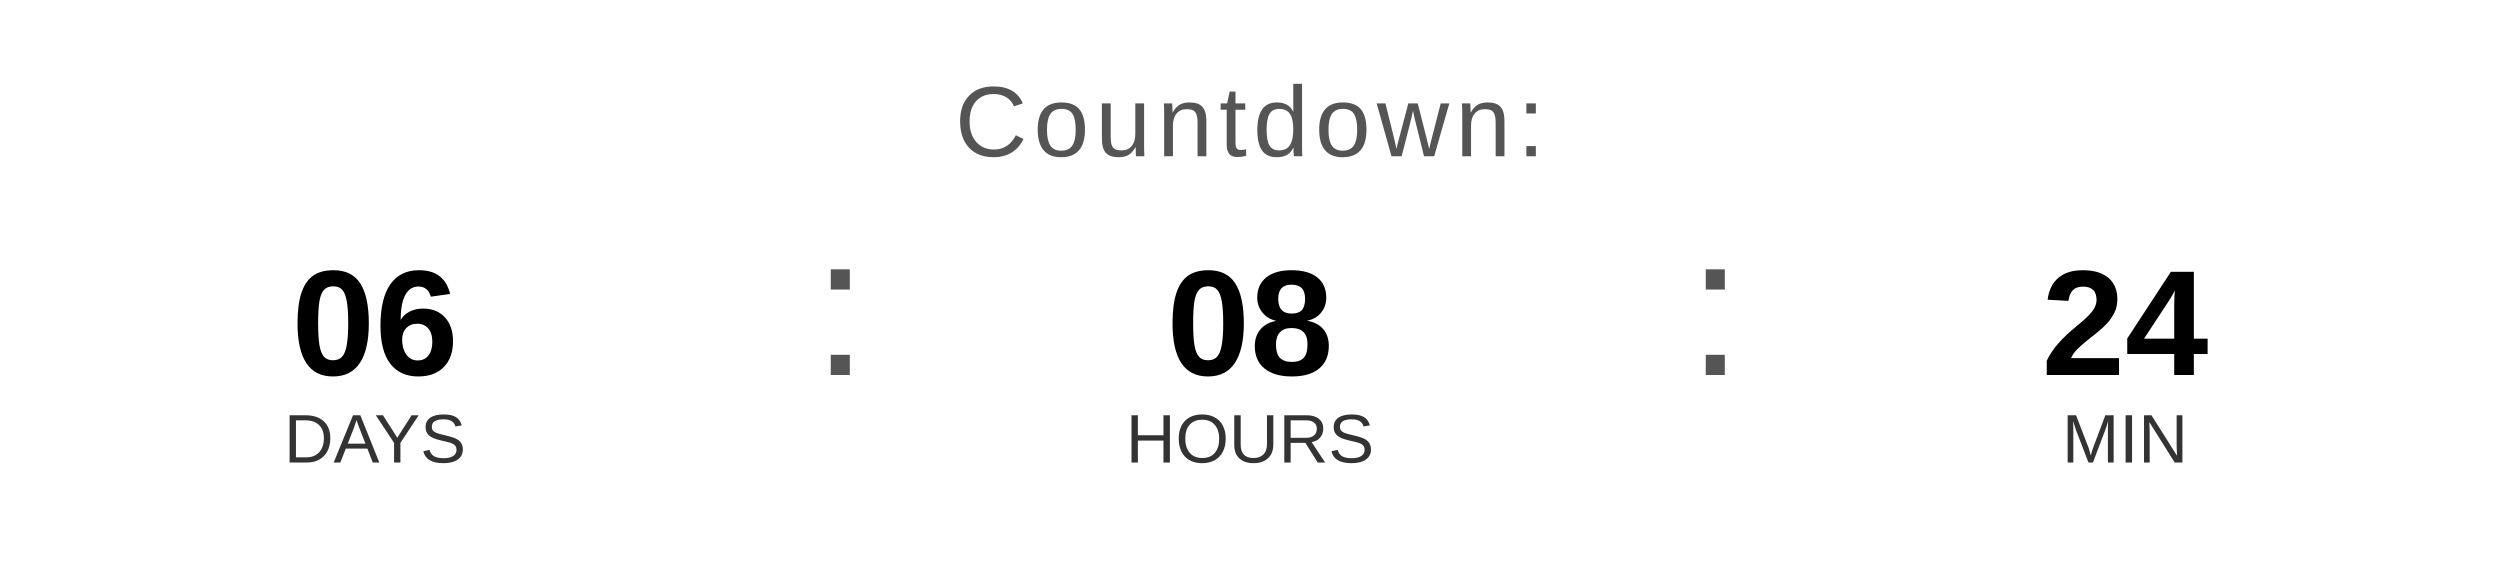
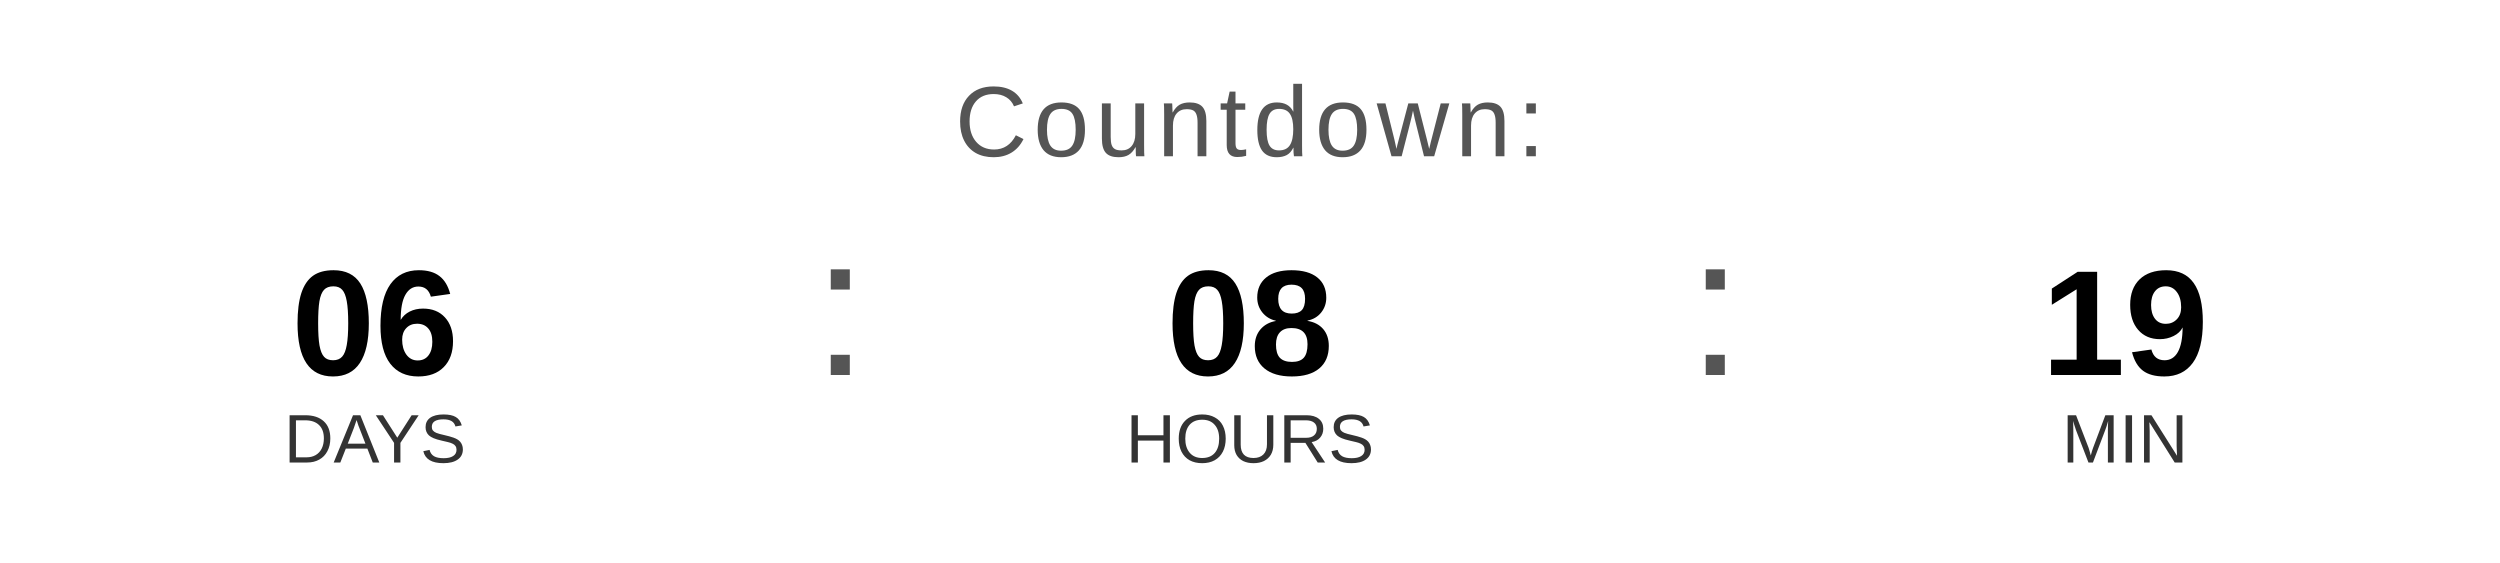
<svg xmlns="http://www.w3.org/2000/svg" width="400" height="90" viewBox="0 0 400 90">
  <text x="200" y="25" font-family="Arial, Helvetica, sans-serif" font-size="16" fill="#555555" text-anchor="middle" letter-spacing="1">
    Countdown:
  </text>
  <text x="60" y="60" font-family="Arial, Helvetica, sans-serif" font-size="24" font-weight="bold" fill="#000000" text-anchor="middle">06</text>
  <text x="60" y="74" font-family="Arial, Helvetica, sans-serif" font-size="11" fill="#333333" text-anchor="middle">DAYS</text>
  <text x="130" y="60" font-family="Arial, sans-serif" font-size="32" fill="#555555">:</text>
  <text x="200" y="60" font-family="Arial, Helvetica, sans-serif" font-size="24" font-weight="bold" fill="#000000" text-anchor="middle">08</text>
  <text x="200" y="74" font-family="Arial, Helvetica, sans-serif" font-size="11" fill="#333333" text-anchor="middle">HOURS</text>
  <text x="270" y="60" font-family="Arial, sans-serif" font-size="32" fill="#555555">:</text>
-   <text x="340" y="60" font-family="Arial, Helvetica, sans-serif" font-size="24" font-weight="bold" fill="#000000" text-anchor="middle">24</text>
+   <text x="340" y="60" font-family="Arial, Helvetica, sans-serif" font-size="24" font-weight="bold" fill="#000000" text-anchor="middle">19</text>
  <text x="340" y="74" font-family="Arial, Helvetica, sans-serif" font-size="11" fill="#333333" text-anchor="middle">MIN</text>
</svg>
